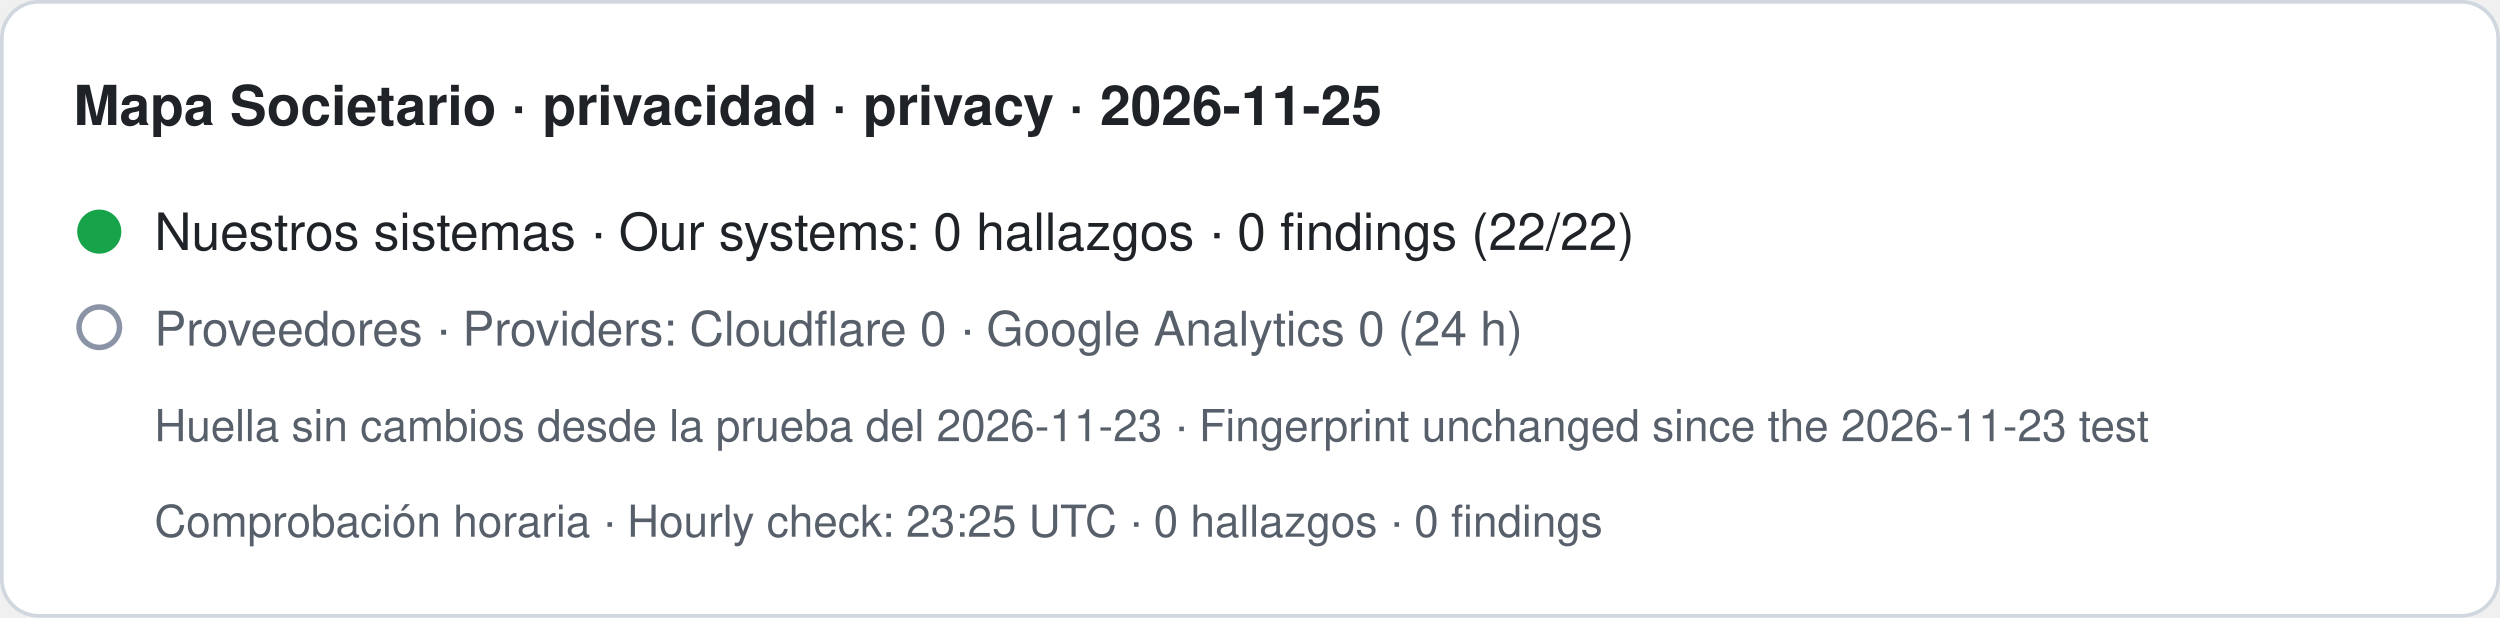
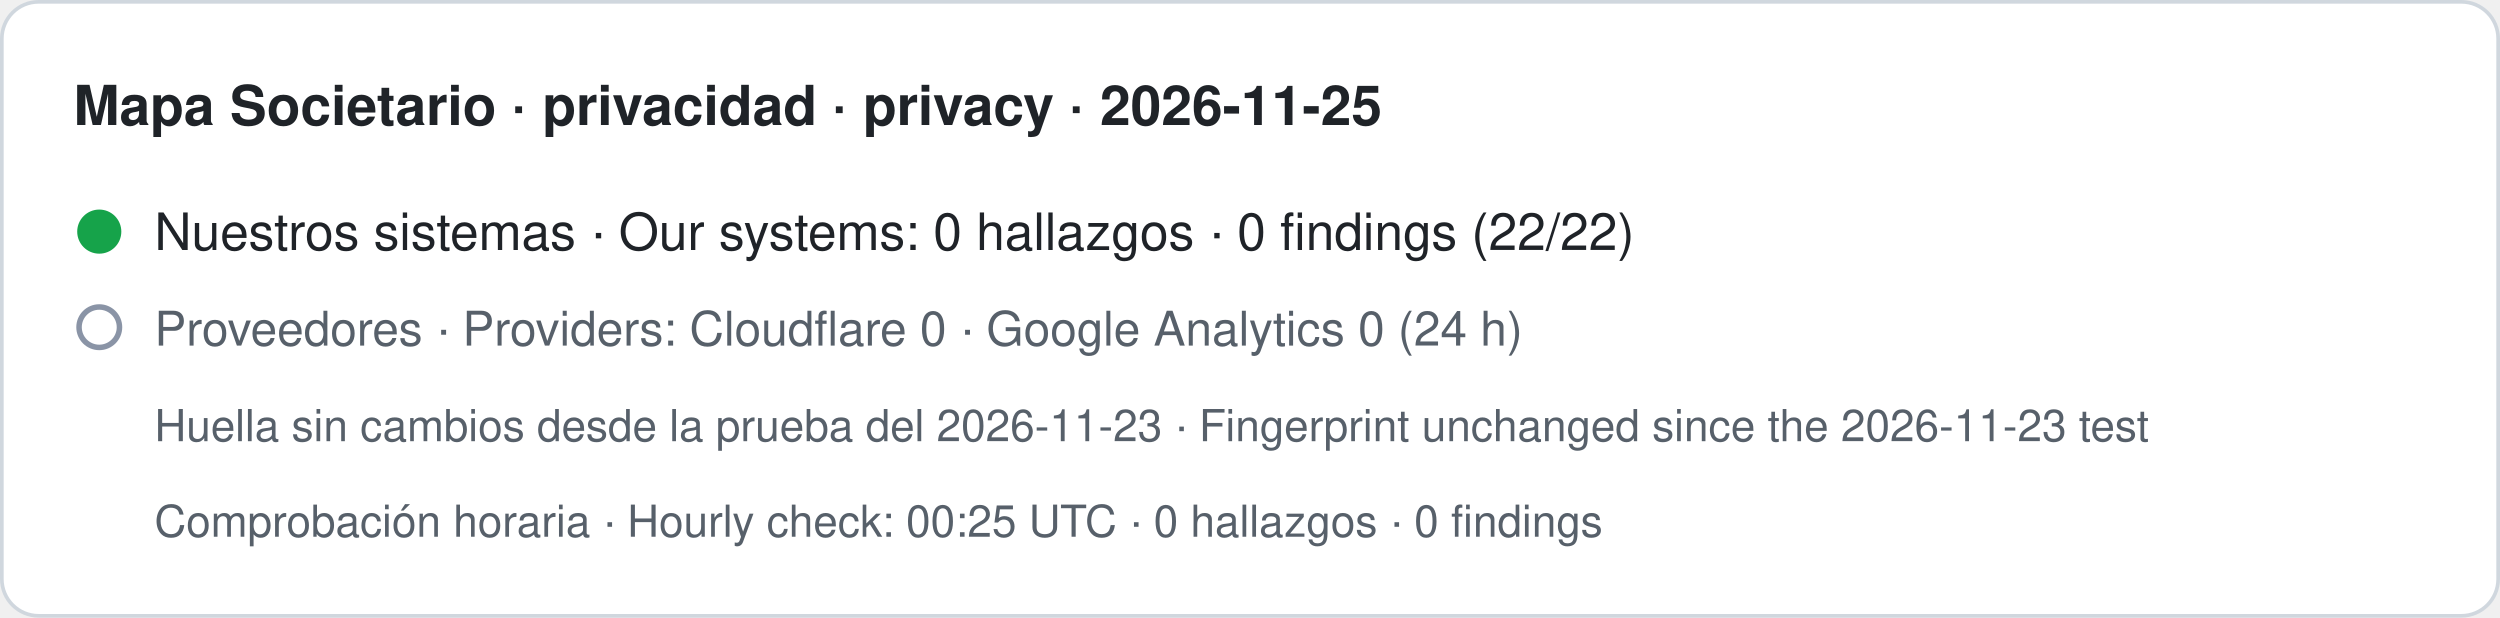
- <svg xmlns="http://www.w3.org/2000/svg" width="680" height="168" viewBox="0 0 680 168" role="img" aria-label="Mapa Societario · privacidad · privacy · 2026-11-25. Nuestros sistemas · Our systems: 0 hallazgos · 0 findings (22/22). Proveedores · Providers: Cloudflare 0 · Google Analytics 0 (24 h). Huella sin cambios desde la prueba del 2026-11-23 · Fingerprint unchanged since the 2026-11-23 test. Comprobación horaria · Hourly check: 23:25 UTC · 0 hallazgos · 0 findings">
+ <svg xmlns="http://www.w3.org/2000/svg" width="680" height="168" viewBox="0 0 680 168" role="img" aria-label="Mapa Societario · privacidad · privacy · 2026-11-25. Nuestros sistemas · Our systems: 0 hallazgos · 0 findings (22/22). Proveedores · Providers: Cloudflare 0 · Google Analytics 0 (24 h). Huella sin cambios desde la prueba del 2026-11-23 · Fingerprint unchanged since the 2026-11-23 test. Comprobación horaria · Hourly check: 00:25 UTC · 0 hallazgos · 0 findings">
  <rect x="0.5" y="0.5" width="679" height="167" rx="10" fill="#ffffff" stroke="#d0d7de" />
  <text x="20" y="34" font-family="-apple-system,BlinkMacSystemFont,Segoe UI,Helvetica,Arial,sans-serif" font-size="15" font-weight="600" fill="#1f2328">Mapa Societario · privacidad · privacy · 2026-11-25</text>
  <circle cx="27" cy="63" r="6" fill="#16a34a" />
  <text x="42" y="68" font-family="-apple-system,BlinkMacSystemFont,Segoe UI,Helvetica,Arial,sans-serif" font-size="14" fill="#1f2328">Nuestros sistemas · Our systems: 0 hallazgos · 0 findings (22/22)</text>
  <circle cx="27" cy="89" r="5.5" fill="none" stroke="#8a94a6" stroke-width="1.5" />
  <text x="42" y="94" font-family="-apple-system,BlinkMacSystemFont,Segoe UI,Helvetica,Arial,sans-serif" font-size="13" fill="#57606a">Proveedores · Providers: Cloudflare 0 · Google Analytics 0 (24 h)</text>
  <text x="42" y="120" font-family="-apple-system,BlinkMacSystemFont,Segoe UI,Helvetica,Arial,sans-serif" font-size="12" fill="#57606a">Huella sin cambios desde la prueba del 2026-11-23 · Fingerprint unchanged since the 2026-11-23 test</text>
-   <text x="42" y="146" font-family="-apple-system,BlinkMacSystemFont,Segoe UI,Helvetica,Arial,sans-serif" font-size="12" fill="#57606a">Comprobación horaria · Hourly check: 23:25 UTC · 0 hallazgos · 0 findings</text>
+   <text x="42" y="146" font-family="-apple-system,BlinkMacSystemFont,Segoe UI,Helvetica,Arial,sans-serif" font-size="12" fill="#57606a">Comprobación horaria · Hourly check: 00:25 UTC · 0 hallazgos · 0 findings</text>
</svg>
